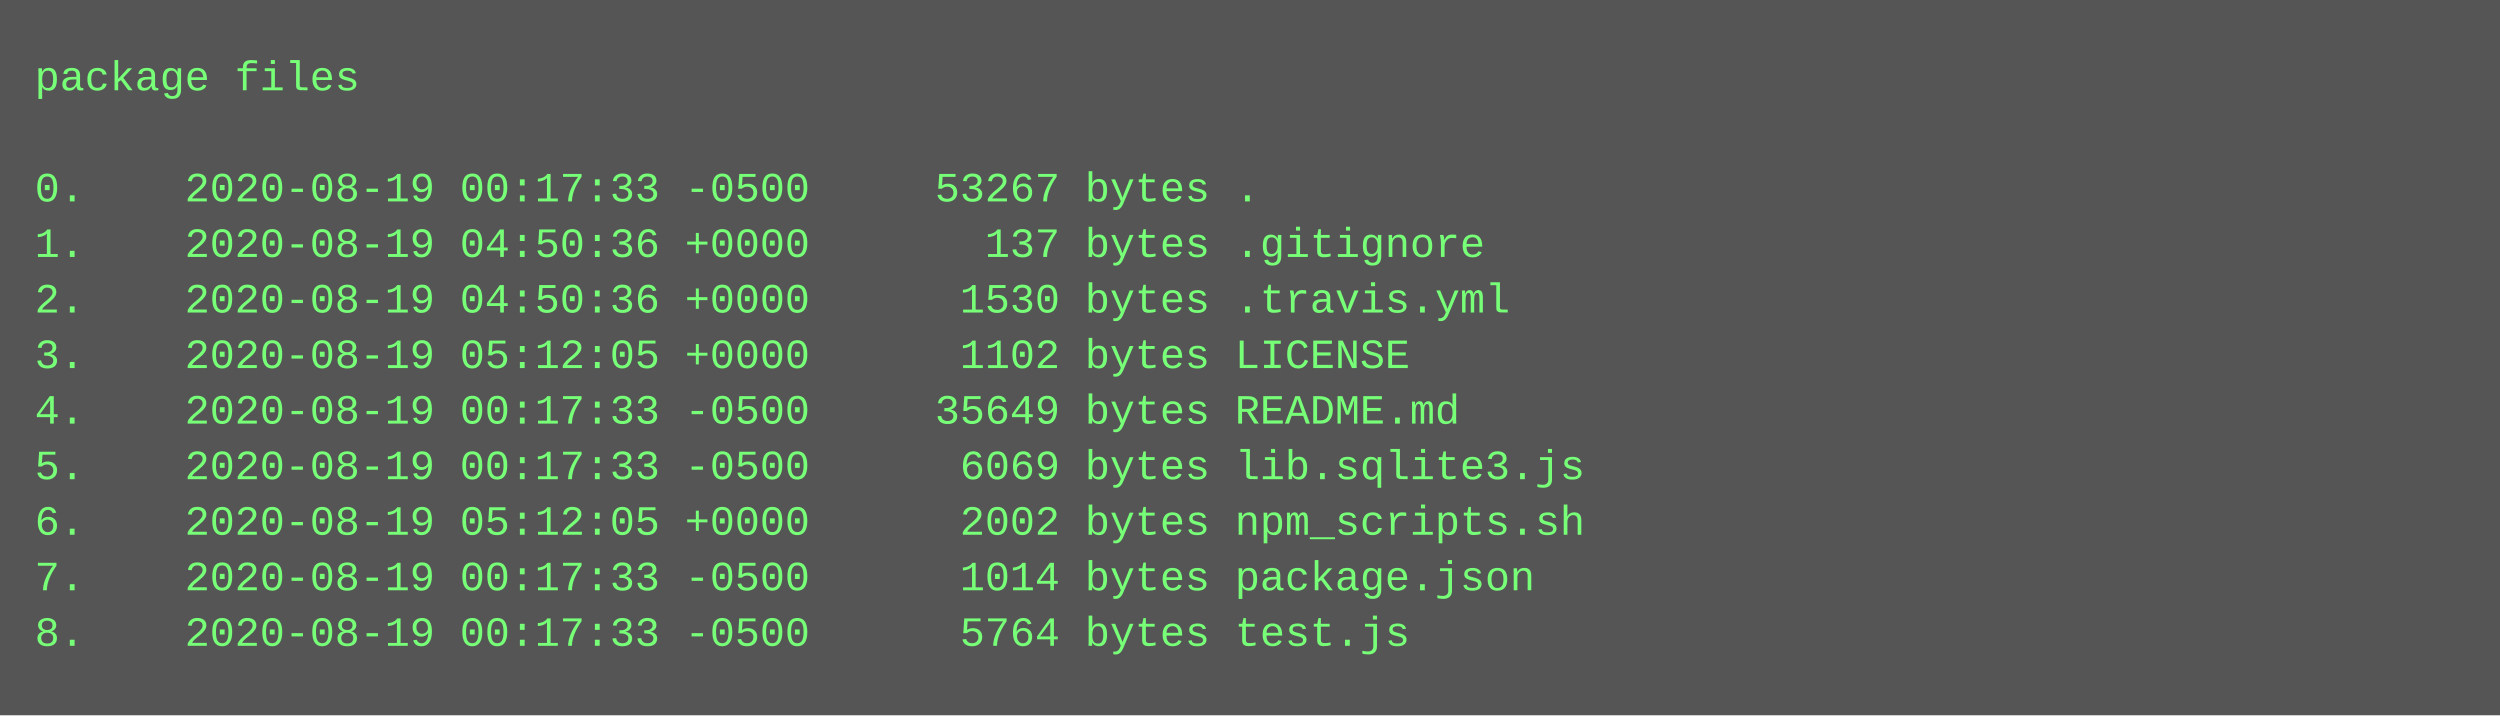
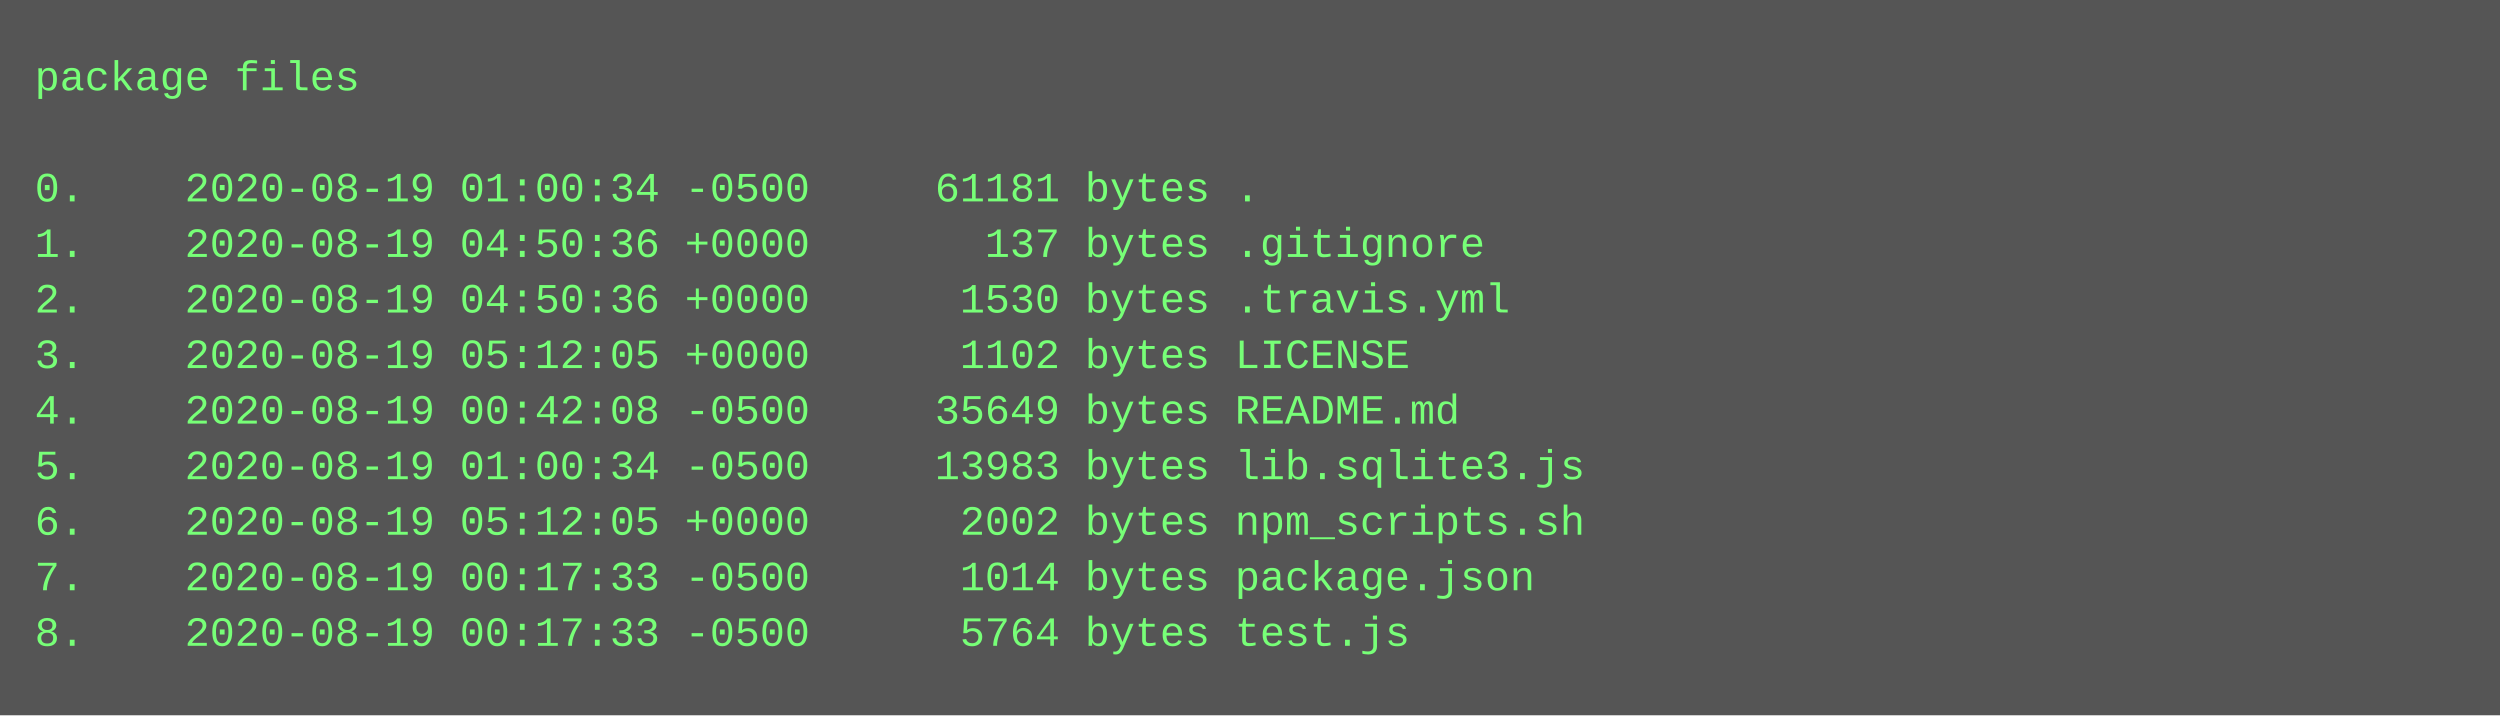
<svg xmlns="http://www.w3.org/2000/svg" height="206" width="720">
  <rect height="206" fill="#555" width="720" />
  <text fill="#7f7" font-family="Courier New" font-size="12" xml:space="preserve">
    <tspan x="10" y="26">package files</tspan>
    <tspan x="10" y="42" />
-     <tspan x="10" y="58">0.    2020-08-19 00:17:33 -0500     53267 bytes .</tspan>
+     <tspan x="10" y="58">0.    2020-08-19 01:00:34 -0500     61181 bytes .</tspan>
    <tspan x="10" y="74">1.    2020-08-19 04:50:36 +0000       137 bytes .gitignore</tspan>
    <tspan x="10" y="90">2.    2020-08-19 04:50:36 +0000      1530 bytes .travis.yml</tspan>
    <tspan x="10" y="106">3.    2020-08-19 05:12:05 +0000      1102 bytes LICENSE</tspan>
-     <tspan x="10" y="122">4.    2020-08-19 00:17:33 -0500     35649 bytes README.md</tspan>
-     <tspan x="10" y="138">5.    2020-08-19 00:17:33 -0500      6069 bytes lib.sqlite3.js</tspan>
+     <tspan x="10" y="122">4.    2020-08-19 00:42:08 -0500     35649 bytes README.md</tspan>
+     <tspan x="10" y="138">5.    2020-08-19 01:00:34 -0500     13983 bytes lib.sqlite3.js</tspan>
    <tspan x="10" y="154">6.    2020-08-19 05:12:05 +0000      2002 bytes npm_scripts.sh</tspan>
    <tspan x="10" y="170">7.    2020-08-19 00:17:33 -0500      1014 bytes package.json</tspan>
    <tspan x="10" y="186">8.    2020-08-19 00:17:33 -0500      5764 bytes test.js</tspan>
  </text>
</svg>
